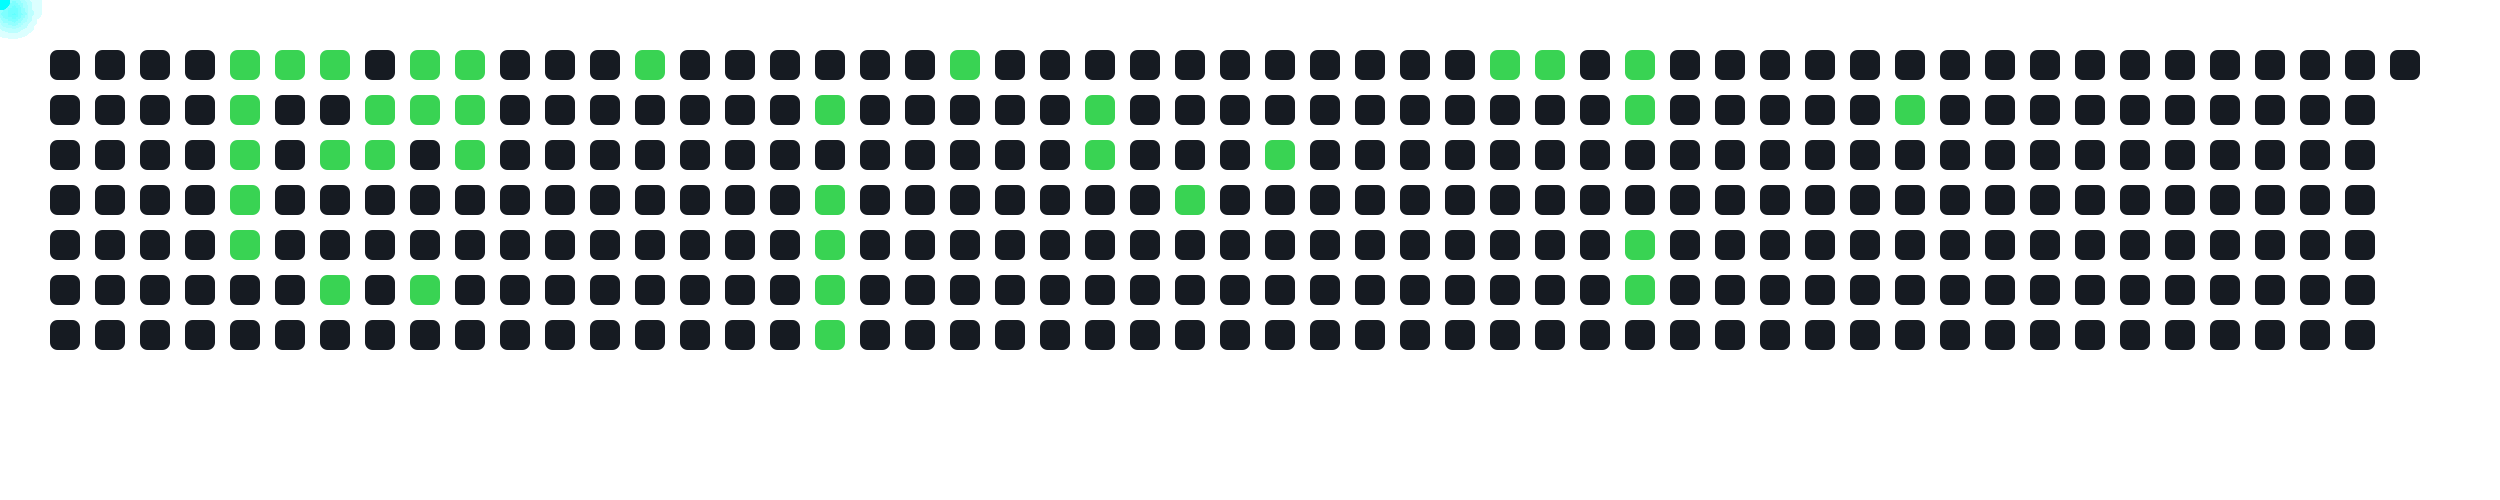
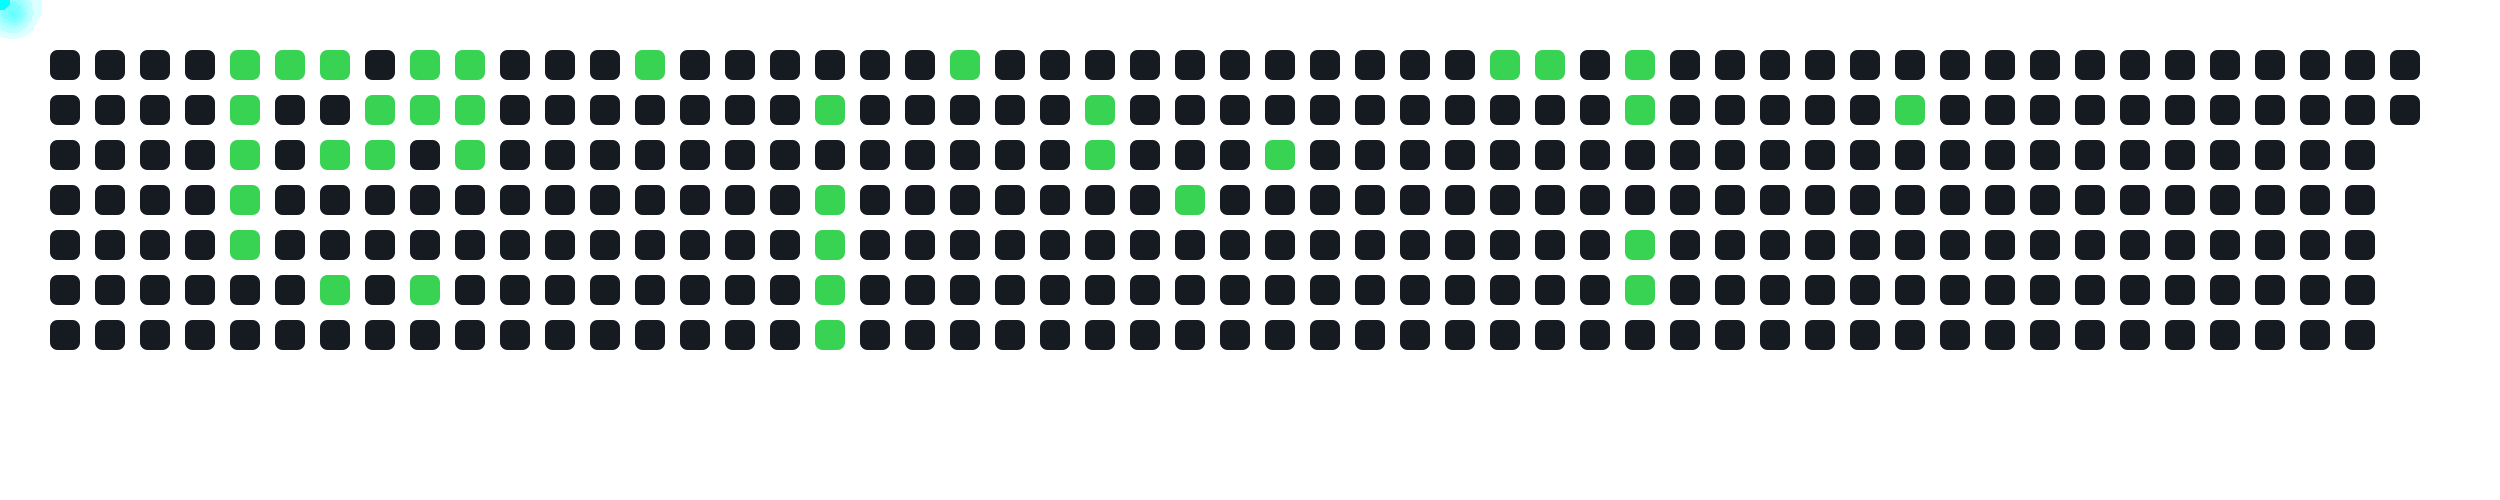
<svg xmlns="http://www.w3.org/2000/svg" width="1000" height="200">
  <style>
      .cell { fill: #161b22; rx: 3; }
      .active { fill: #39d353; }
      .comet { fill: cyan; filter: drop-shadow(0 0 6px cyan); }
    </style>
  <rect x="20" y="20" width="12" height="12" class="cell " />
  <rect x="20" y="38" width="12" height="12" class="cell " />
  <rect x="20" y="56" width="12" height="12" class="cell " />
  <rect x="20" y="74" width="12" height="12" class="cell " />
  <rect x="20" y="92" width="12" height="12" class="cell " />
  <rect x="20" y="110" width="12" height="12" class="cell " />
  <rect x="20" y="128" width="12" height="12" class="cell " />
  <rect x="38" y="20" width="12" height="12" class="cell " />
  <rect x="38" y="38" width="12" height="12" class="cell " />
  <rect x="38" y="56" width="12" height="12" class="cell " />
  <rect x="38" y="74" width="12" height="12" class="cell " />
  <rect x="38" y="92" width="12" height="12" class="cell " />
  <rect x="38" y="110" width="12" height="12" class="cell " />
  <rect x="38" y="128" width="12" height="12" class="cell " />
  <rect x="56" y="20" width="12" height="12" class="cell " />
  <rect x="56" y="38" width="12" height="12" class="cell " />
  <rect x="56" y="56" width="12" height="12" class="cell " />
  <rect x="56" y="74" width="12" height="12" class="cell " />
  <rect x="56" y="92" width="12" height="12" class="cell " />
  <rect x="56" y="110" width="12" height="12" class="cell " />
  <rect x="56" y="128" width="12" height="12" class="cell " />
  <rect x="74" y="20" width="12" height="12" class="cell " />
  <rect x="74" y="38" width="12" height="12" class="cell " />
  <rect x="74" y="56" width="12" height="12" class="cell " />
  <rect x="74" y="74" width="12" height="12" class="cell " />
  <rect x="74" y="92" width="12" height="12" class="cell " />
  <rect x="74" y="110" width="12" height="12" class="cell " />
  <rect x="74" y="128" width="12" height="12" class="cell " />
  <rect x="92" y="20" width="12" height="12" class="cell active" />
  <rect x="92" y="38" width="12" height="12" class="cell active" />
  <rect x="92" y="56" width="12" height="12" class="cell active" />
  <rect x="92" y="74" width="12" height="12" class="cell active" />
  <rect x="92" y="92" width="12" height="12" class="cell active" />
  <rect x="92" y="110" width="12" height="12" class="cell " />
  <rect x="92" y="128" width="12" height="12" class="cell " />
  <rect x="110" y="20" width="12" height="12" class="cell active" />
  <rect x="110" y="38" width="12" height="12" class="cell " />
  <rect x="110" y="56" width="12" height="12" class="cell " />
  <rect x="110" y="74" width="12" height="12" class="cell " />
  <rect x="110" y="92" width="12" height="12" class="cell " />
  <rect x="110" y="110" width="12" height="12" class="cell " />
  <rect x="110" y="128" width="12" height="12" class="cell " />
  <rect x="128" y="20" width="12" height="12" class="cell active" />
  <rect x="128" y="38" width="12" height="12" class="cell " />
  <rect x="128" y="56" width="12" height="12" class="cell active" />
  <rect x="128" y="74" width="12" height="12" class="cell " />
  <rect x="128" y="92" width="12" height="12" class="cell " />
  <rect x="128" y="110" width="12" height="12" class="cell active" />
  <rect x="128" y="128" width="12" height="12" class="cell " />
  <rect x="146" y="20" width="12" height="12" class="cell " />
  <rect x="146" y="38" width="12" height="12" class="cell active" />
  <rect x="146" y="56" width="12" height="12" class="cell active" />
  <rect x="146" y="74" width="12" height="12" class="cell " />
  <rect x="146" y="92" width="12" height="12" class="cell " />
  <rect x="146" y="110" width="12" height="12" class="cell " />
  <rect x="146" y="128" width="12" height="12" class="cell " />
  <rect x="164" y="20" width="12" height="12" class="cell active" />
  <rect x="164" y="38" width="12" height="12" class="cell active" />
  <rect x="164" y="56" width="12" height="12" class="cell " />
  <rect x="164" y="74" width="12" height="12" class="cell " />
  <rect x="164" y="92" width="12" height="12" class="cell " />
  <rect x="164" y="110" width="12" height="12" class="cell active" />
  <rect x="164" y="128" width="12" height="12" class="cell " />
  <rect x="182" y="20" width="12" height="12" class="cell active" />
  <rect x="182" y="38" width="12" height="12" class="cell active" />
  <rect x="182" y="56" width="12" height="12" class="cell active" />
  <rect x="182" y="74" width="12" height="12" class="cell " />
  <rect x="182" y="92" width="12" height="12" class="cell " />
  <rect x="182" y="110" width="12" height="12" class="cell " />
  <rect x="182" y="128" width="12" height="12" class="cell " />
  <rect x="200" y="20" width="12" height="12" class="cell " />
  <rect x="200" y="38" width="12" height="12" class="cell " />
  <rect x="200" y="56" width="12" height="12" class="cell " />
  <rect x="200" y="74" width="12" height="12" class="cell " />
  <rect x="200" y="92" width="12" height="12" class="cell " />
  <rect x="200" y="110" width="12" height="12" class="cell " />
  <rect x="200" y="128" width="12" height="12" class="cell " />
  <rect x="218" y="20" width="12" height="12" class="cell " />
  <rect x="218" y="38" width="12" height="12" class="cell " />
  <rect x="218" y="56" width="12" height="12" class="cell " />
  <rect x="218" y="74" width="12" height="12" class="cell " />
  <rect x="218" y="92" width="12" height="12" class="cell " />
  <rect x="218" y="110" width="12" height="12" class="cell " />
  <rect x="218" y="128" width="12" height="12" class="cell " />
  <rect x="236" y="20" width="12" height="12" class="cell " />
  <rect x="236" y="38" width="12" height="12" class="cell " />
  <rect x="236" y="56" width="12" height="12" class="cell " />
  <rect x="236" y="74" width="12" height="12" class="cell " />
  <rect x="236" y="92" width="12" height="12" class="cell " />
  <rect x="236" y="110" width="12" height="12" class="cell " />
  <rect x="236" y="128" width="12" height="12" class="cell " />
  <rect x="254" y="20" width="12" height="12" class="cell active" />
  <rect x="254" y="38" width="12" height="12" class="cell " />
  <rect x="254" y="56" width="12" height="12" class="cell " />
  <rect x="254" y="74" width="12" height="12" class="cell " />
  <rect x="254" y="92" width="12" height="12" class="cell " />
  <rect x="254" y="110" width="12" height="12" class="cell " />
  <rect x="254" y="128" width="12" height="12" class="cell " />
  <rect x="272" y="20" width="12" height="12" class="cell " />
  <rect x="272" y="38" width="12" height="12" class="cell " />
  <rect x="272" y="56" width="12" height="12" class="cell " />
  <rect x="272" y="74" width="12" height="12" class="cell " />
  <rect x="272" y="92" width="12" height="12" class="cell " />
  <rect x="272" y="110" width="12" height="12" class="cell " />
  <rect x="272" y="128" width="12" height="12" class="cell " />
  <rect x="290" y="20" width="12" height="12" class="cell " />
  <rect x="290" y="38" width="12" height="12" class="cell " />
  <rect x="290" y="56" width="12" height="12" class="cell " />
  <rect x="290" y="74" width="12" height="12" class="cell " />
  <rect x="290" y="92" width="12" height="12" class="cell " />
  <rect x="290" y="110" width="12" height="12" class="cell " />
  <rect x="290" y="128" width="12" height="12" class="cell " />
  <rect x="308" y="20" width="12" height="12" class="cell " />
  <rect x="308" y="38" width="12" height="12" class="cell " />
  <rect x="308" y="56" width="12" height="12" class="cell " />
  <rect x="308" y="74" width="12" height="12" class="cell " />
  <rect x="308" y="92" width="12" height="12" class="cell " />
  <rect x="308" y="110" width="12" height="12" class="cell " />
  <rect x="308" y="128" width="12" height="12" class="cell " />
  <rect x="326" y="20" width="12" height="12" class="cell " />
  <rect x="326" y="38" width="12" height="12" class="cell active" />
  <rect x="326" y="56" width="12" height="12" class="cell " />
  <rect x="326" y="74" width="12" height="12" class="cell active" />
  <rect x="326" y="92" width="12" height="12" class="cell active" />
  <rect x="326" y="110" width="12" height="12" class="cell active" />
  <rect x="326" y="128" width="12" height="12" class="cell active" />
  <rect x="344" y="20" width="12" height="12" class="cell " />
  <rect x="344" y="38" width="12" height="12" class="cell " />
  <rect x="344" y="56" width="12" height="12" class="cell " />
  <rect x="344" y="74" width="12" height="12" class="cell " />
  <rect x="344" y="92" width="12" height="12" class="cell " />
  <rect x="344" y="110" width="12" height="12" class="cell " />
  <rect x="344" y="128" width="12" height="12" class="cell " />
  <rect x="362" y="20" width="12" height="12" class="cell " />
  <rect x="362" y="38" width="12" height="12" class="cell " />
  <rect x="362" y="56" width="12" height="12" class="cell " />
  <rect x="362" y="74" width="12" height="12" class="cell " />
  <rect x="362" y="92" width="12" height="12" class="cell " />
  <rect x="362" y="110" width="12" height="12" class="cell " />
  <rect x="362" y="128" width="12" height="12" class="cell " />
  <rect x="380" y="20" width="12" height="12" class="cell active" />
  <rect x="380" y="38" width="12" height="12" class="cell " />
  <rect x="380" y="56" width="12" height="12" class="cell " />
  <rect x="380" y="74" width="12" height="12" class="cell " />
  <rect x="380" y="92" width="12" height="12" class="cell " />
  <rect x="380" y="110" width="12" height="12" class="cell " />
  <rect x="380" y="128" width="12" height="12" class="cell " />
  <rect x="398" y="20" width="12" height="12" class="cell " />
  <rect x="398" y="38" width="12" height="12" class="cell " />
  <rect x="398" y="56" width="12" height="12" class="cell " />
  <rect x="398" y="74" width="12" height="12" class="cell " />
  <rect x="398" y="92" width="12" height="12" class="cell " />
  <rect x="398" y="110" width="12" height="12" class="cell " />
  <rect x="398" y="128" width="12" height="12" class="cell " />
  <rect x="416" y="20" width="12" height="12" class="cell " />
  <rect x="416" y="38" width="12" height="12" class="cell " />
  <rect x="416" y="56" width="12" height="12" class="cell " />
  <rect x="416" y="74" width="12" height="12" class="cell " />
  <rect x="416" y="92" width="12" height="12" class="cell " />
  <rect x="416" y="110" width="12" height="12" class="cell " />
  <rect x="416" y="128" width="12" height="12" class="cell " />
  <rect x="434" y="20" width="12" height="12" class="cell " />
  <rect x="434" y="38" width="12" height="12" class="cell active" />
  <rect x="434" y="56" width="12" height="12" class="cell active" />
  <rect x="434" y="74" width="12" height="12" class="cell " />
  <rect x="434" y="92" width="12" height="12" class="cell " />
  <rect x="434" y="110" width="12" height="12" class="cell " />
  <rect x="434" y="128" width="12" height="12" class="cell " />
  <rect x="452" y="20" width="12" height="12" class="cell " />
  <rect x="452" y="38" width="12" height="12" class="cell " />
  <rect x="452" y="56" width="12" height="12" class="cell " />
  <rect x="452" y="74" width="12" height="12" class="cell " />
  <rect x="452" y="92" width="12" height="12" class="cell " />
  <rect x="452" y="110" width="12" height="12" class="cell " />
  <rect x="452" y="128" width="12" height="12" class="cell " />
  <rect x="470" y="20" width="12" height="12" class="cell " />
  <rect x="470" y="38" width="12" height="12" class="cell " />
  <rect x="470" y="56" width="12" height="12" class="cell " />
  <rect x="470" y="74" width="12" height="12" class="cell active" />
  <rect x="470" y="92" width="12" height="12" class="cell " />
  <rect x="470" y="110" width="12" height="12" class="cell " />
  <rect x="470" y="128" width="12" height="12" class="cell " />
  <rect x="488" y="20" width="12" height="12" class="cell " />
  <rect x="488" y="38" width="12" height="12" class="cell " />
  <rect x="488" y="56" width="12" height="12" class="cell " />
  <rect x="488" y="74" width="12" height="12" class="cell " />
  <rect x="488" y="92" width="12" height="12" class="cell " />
  <rect x="488" y="110" width="12" height="12" class="cell " />
  <rect x="488" y="128" width="12" height="12" class="cell " />
  <rect x="506" y="20" width="12" height="12" class="cell " />
  <rect x="506" y="38" width="12" height="12" class="cell " />
  <rect x="506" y="56" width="12" height="12" class="cell active" />
  <rect x="506" y="74" width="12" height="12" class="cell " />
  <rect x="506" y="92" width="12" height="12" class="cell " />
  <rect x="506" y="110" width="12" height="12" class="cell " />
  <rect x="506" y="128" width="12" height="12" class="cell " />
  <rect x="524" y="20" width="12" height="12" class="cell " />
  <rect x="524" y="38" width="12" height="12" class="cell " />
  <rect x="524" y="56" width="12" height="12" class="cell " />
  <rect x="524" y="74" width="12" height="12" class="cell " />
  <rect x="524" y="92" width="12" height="12" class="cell " />
  <rect x="524" y="110" width="12" height="12" class="cell " />
  <rect x="524" y="128" width="12" height="12" class="cell " />
  <rect x="542" y="20" width="12" height="12" class="cell " />
  <rect x="542" y="38" width="12" height="12" class="cell " />
  <rect x="542" y="56" width="12" height="12" class="cell " />
  <rect x="542" y="74" width="12" height="12" class="cell " />
  <rect x="542" y="92" width="12" height="12" class="cell " />
  <rect x="542" y="110" width="12" height="12" class="cell " />
  <rect x="542" y="128" width="12" height="12" class="cell " />
  <rect x="560" y="20" width="12" height="12" class="cell " />
  <rect x="560" y="38" width="12" height="12" class="cell " />
  <rect x="560" y="56" width="12" height="12" class="cell " />
  <rect x="560" y="74" width="12" height="12" class="cell " />
  <rect x="560" y="92" width="12" height="12" class="cell " />
  <rect x="560" y="110" width="12" height="12" class="cell " />
  <rect x="560" y="128" width="12" height="12" class="cell " />
  <rect x="578" y="20" width="12" height="12" class="cell " />
  <rect x="578" y="38" width="12" height="12" class="cell " />
  <rect x="578" y="56" width="12" height="12" class="cell " />
  <rect x="578" y="74" width="12" height="12" class="cell " />
  <rect x="578" y="92" width="12" height="12" class="cell " />
  <rect x="578" y="110" width="12" height="12" class="cell " />
  <rect x="578" y="128" width="12" height="12" class="cell " />
  <rect x="596" y="20" width="12" height="12" class="cell active" />
  <rect x="596" y="38" width="12" height="12" class="cell " />
  <rect x="596" y="56" width="12" height="12" class="cell " />
  <rect x="596" y="74" width="12" height="12" class="cell " />
  <rect x="596" y="92" width="12" height="12" class="cell " />
  <rect x="596" y="110" width="12" height="12" class="cell " />
  <rect x="596" y="128" width="12" height="12" class="cell " />
  <rect x="614" y="20" width="12" height="12" class="cell active" />
  <rect x="614" y="38" width="12" height="12" class="cell " />
  <rect x="614" y="56" width="12" height="12" class="cell " />
  <rect x="614" y="74" width="12" height="12" class="cell " />
  <rect x="614" y="92" width="12" height="12" class="cell " />
  <rect x="614" y="110" width="12" height="12" class="cell " />
  <rect x="614" y="128" width="12" height="12" class="cell " />
  <rect x="632" y="20" width="12" height="12" class="cell " />
  <rect x="632" y="38" width="12" height="12" class="cell " />
  <rect x="632" y="56" width="12" height="12" class="cell " />
  <rect x="632" y="74" width="12" height="12" class="cell " />
  <rect x="632" y="92" width="12" height="12" class="cell " />
  <rect x="632" y="110" width="12" height="12" class="cell " />
  <rect x="632" y="128" width="12" height="12" class="cell " />
  <rect x="650" y="20" width="12" height="12" class="cell active" />
  <rect x="650" y="38" width="12" height="12" class="cell active" />
  <rect x="650" y="56" width="12" height="12" class="cell " />
  <rect x="650" y="74" width="12" height="12" class="cell " />
  <rect x="650" y="92" width="12" height="12" class="cell active" />
  <rect x="650" y="110" width="12" height="12" class="cell active" />
  <rect x="650" y="128" width="12" height="12" class="cell " />
  <rect x="668" y="20" width="12" height="12" class="cell " />
  <rect x="668" y="38" width="12" height="12" class="cell " />
  <rect x="668" y="56" width="12" height="12" class="cell " />
  <rect x="668" y="74" width="12" height="12" class="cell " />
  <rect x="668" y="92" width="12" height="12" class="cell " />
  <rect x="668" y="110" width="12" height="12" class="cell " />
  <rect x="668" y="128" width="12" height="12" class="cell " />
  <rect x="686" y="20" width="12" height="12" class="cell " />
  <rect x="686" y="38" width="12" height="12" class="cell " />
  <rect x="686" y="56" width="12" height="12" class="cell " />
  <rect x="686" y="74" width="12" height="12" class="cell " />
  <rect x="686" y="92" width="12" height="12" class="cell " />
  <rect x="686" y="110" width="12" height="12" class="cell " />
  <rect x="686" y="128" width="12" height="12" class="cell " />
  <rect x="704" y="20" width="12" height="12" class="cell " />
  <rect x="704" y="38" width="12" height="12" class="cell " />
  <rect x="704" y="56" width="12" height="12" class="cell " />
  <rect x="704" y="74" width="12" height="12" class="cell " />
  <rect x="704" y="92" width="12" height="12" class="cell " />
  <rect x="704" y="110" width="12" height="12" class="cell " />
  <rect x="704" y="128" width="12" height="12" class="cell " />
  <rect x="722" y="20" width="12" height="12" class="cell " />
  <rect x="722" y="38" width="12" height="12" class="cell " />
  <rect x="722" y="56" width="12" height="12" class="cell " />
  <rect x="722" y="74" width="12" height="12" class="cell " />
  <rect x="722" y="92" width="12" height="12" class="cell " />
  <rect x="722" y="110" width="12" height="12" class="cell " />
  <rect x="722" y="128" width="12" height="12" class="cell " />
  <rect x="740" y="20" width="12" height="12" class="cell " />
  <rect x="740" y="38" width="12" height="12" class="cell " />
  <rect x="740" y="56" width="12" height="12" class="cell " />
  <rect x="740" y="74" width="12" height="12" class="cell " />
  <rect x="740" y="92" width="12" height="12" class="cell " />
  <rect x="740" y="110" width="12" height="12" class="cell " />
  <rect x="740" y="128" width="12" height="12" class="cell " />
  <rect x="758" y="20" width="12" height="12" class="cell " />
  <rect x="758" y="38" width="12" height="12" class="cell active" />
  <rect x="758" y="56" width="12" height="12" class="cell " />
  <rect x="758" y="74" width="12" height="12" class="cell " />
  <rect x="758" y="92" width="12" height="12" class="cell " />
  <rect x="758" y="110" width="12" height="12" class="cell " />
  <rect x="758" y="128" width="12" height="12" class="cell " />
  <rect x="776" y="20" width="12" height="12" class="cell " />
  <rect x="776" y="38" width="12" height="12" class="cell " />
  <rect x="776" y="56" width="12" height="12" class="cell " />
  <rect x="776" y="74" width="12" height="12" class="cell " />
  <rect x="776" y="92" width="12" height="12" class="cell " />
  <rect x="776" y="110" width="12" height="12" class="cell " />
  <rect x="776" y="128" width="12" height="12" class="cell " />
  <rect x="794" y="20" width="12" height="12" class="cell " />
  <rect x="794" y="38" width="12" height="12" class="cell " />
  <rect x="794" y="56" width="12" height="12" class="cell " />
  <rect x="794" y="74" width="12" height="12" class="cell " />
  <rect x="794" y="92" width="12" height="12" class="cell " />
  <rect x="794" y="110" width="12" height="12" class="cell " />
  <rect x="794" y="128" width="12" height="12" class="cell " />
  <rect x="812" y="20" width="12" height="12" class="cell " />
  <rect x="812" y="38" width="12" height="12" class="cell " />
  <rect x="812" y="56" width="12" height="12" class="cell " />
  <rect x="812" y="74" width="12" height="12" class="cell " />
  <rect x="812" y="92" width="12" height="12" class="cell " />
  <rect x="812" y="110" width="12" height="12" class="cell " />
  <rect x="812" y="128" width="12" height="12" class="cell " />
  <rect x="830" y="20" width="12" height="12" class="cell " />
  <rect x="830" y="38" width="12" height="12" class="cell " />
  <rect x="830" y="56" width="12" height="12" class="cell " />
  <rect x="830" y="74" width="12" height="12" class="cell " />
  <rect x="830" y="92" width="12" height="12" class="cell " />
  <rect x="830" y="110" width="12" height="12" class="cell " />
  <rect x="830" y="128" width="12" height="12" class="cell " />
  <rect x="848" y="20" width="12" height="12" class="cell " />
  <rect x="848" y="38" width="12" height="12" class="cell " />
  <rect x="848" y="56" width="12" height="12" class="cell " />
  <rect x="848" y="74" width="12" height="12" class="cell " />
  <rect x="848" y="92" width="12" height="12" class="cell " />
  <rect x="848" y="110" width="12" height="12" class="cell " />
  <rect x="848" y="128" width="12" height="12" class="cell " />
  <rect x="866" y="20" width="12" height="12" class="cell " />
  <rect x="866" y="38" width="12" height="12" class="cell " />
  <rect x="866" y="56" width="12" height="12" class="cell " />
  <rect x="866" y="74" width="12" height="12" class="cell " />
  <rect x="866" y="92" width="12" height="12" class="cell " />
  <rect x="866" y="110" width="12" height="12" class="cell " />
  <rect x="866" y="128" width="12" height="12" class="cell " />
  <rect x="884" y="20" width="12" height="12" class="cell " />
  <rect x="884" y="38" width="12" height="12" class="cell " />
  <rect x="884" y="56" width="12" height="12" class="cell " />
  <rect x="884" y="74" width="12" height="12" class="cell " />
  <rect x="884" y="92" width="12" height="12" class="cell " />
  <rect x="884" y="110" width="12" height="12" class="cell " />
  <rect x="884" y="128" width="12" height="12" class="cell " />
  <rect x="902" y="20" width="12" height="12" class="cell " />
  <rect x="902" y="38" width="12" height="12" class="cell " />
  <rect x="902" y="56" width="12" height="12" class="cell " />
  <rect x="902" y="74" width="12" height="12" class="cell " />
  <rect x="902" y="92" width="12" height="12" class="cell " />
  <rect x="902" y="110" width="12" height="12" class="cell " />
  <rect x="902" y="128" width="12" height="12" class="cell " />
  <rect x="920" y="20" width="12" height="12" class="cell " />
  <rect x="920" y="38" width="12" height="12" class="cell " />
  <rect x="920" y="56" width="12" height="12" class="cell " />
  <rect x="920" y="74" width="12" height="12" class="cell " />
  <rect x="920" y="92" width="12" height="12" class="cell " />
  <rect x="920" y="110" width="12" height="12" class="cell " />
  <rect x="920" y="128" width="12" height="12" class="cell " />
  <rect x="938" y="20" width="12" height="12" class="cell " />
  <rect x="938" y="38" width="12" height="12" class="cell " />
  <rect x="938" y="56" width="12" height="12" class="cell " />
  <rect x="938" y="74" width="12" height="12" class="cell " />
  <rect x="938" y="92" width="12" height="12" class="cell " />
  <rect x="938" y="110" width="12" height="12" class="cell " />
  <rect x="938" y="128" width="12" height="12" class="cell " />
  <rect x="956" y="20" width="12" height="12" class="cell " />
+   <rect x="956" y="38" width="12" height="12" class="cell " />
  <circle r="4" class="comet">
    <animateMotion dur="0.6s" begin="0s" repeatCount="indefinite" path="M 68 -14 L 98 26" />
  </circle>
  <circle r="4" class="comet">
    <animateMotion dur="0.6s" begin="0.6s" repeatCount="indefinite" path="M 68 4 L 98 44" />
  </circle>
  <circle r="4" class="comet">
    <animateMotion dur="0.6s" begin="1.2s" repeatCount="indefinite" path="M 68 22 L 98 62" />
  </circle>
  <circle r="4" class="comet">
    <animateMotion dur="0.6s" begin="1.8s" repeatCount="indefinite" path="M 68 40 L 98 80" />
  </circle>
  <circle r="4" class="comet">
    <animateMotion dur="0.6s" begin="2.4s" repeatCount="indefinite" path="M 68 58 L 98 98" />
  </circle>
  <circle r="4" class="comet">
    <animateMotion dur="0.6s" begin="3s" repeatCount="indefinite" path="M 86 -14 L 116 26" />
  </circle>
  <circle r="4" class="comet">
    <animateMotion dur="0.6s" begin="3.6s" repeatCount="indefinite" path="M 104 -14 L 134 26" />
  </circle>
  <circle r="4" class="comet">
    <animateMotion dur="0.6s" begin="4.2s" repeatCount="indefinite" path="M 104 22 L 134 62" />
  </circle>
  <circle r="4" class="comet">
    <animateMotion dur="0.6s" begin="4.8s" repeatCount="indefinite" path="M 104 76 L 134 116" />
  </circle>
  <circle r="4" class="comet">
    <animateMotion dur="0.6s" begin="5.4s" repeatCount="indefinite" path="M 122 4 L 152 44" />
  </circle>
  <circle r="4" class="comet">
    <animateMotion dur="0.6s" begin="6s" repeatCount="indefinite" path="M 122 22 L 152 62" />
  </circle>
  <circle r="4" class="comet">
    <animateMotion dur="0.6s" begin="6.6s" repeatCount="indefinite" path="M 140 -14 L 170 26" />
  </circle>
  <circle r="4" class="comet">
    <animateMotion dur="0.6s" begin="7.2s" repeatCount="indefinite" path="M 140 4 L 170 44" />
  </circle>
  <circle r="4" class="comet">
    <animateMotion dur="0.6s" begin="7.8s" repeatCount="indefinite" path="M 140 76 L 170 116" />
  </circle>
  <circle r="4" class="comet">
    <animateMotion dur="0.6s" begin="8.4s" repeatCount="indefinite" path="M 158 -14 L 188 26" />
  </circle>
  <circle r="4" class="comet">
    <animateMotion dur="0.6s" begin="9s" repeatCount="indefinite" path="M 158 4 L 188 44" />
  </circle>
  <circle r="4" class="comet">
    <animateMotion dur="0.6s" begin="9.6s" repeatCount="indefinite" path="M 158 22 L 188 62" />
  </circle>
  <circle r="4" class="comet">
    <animateMotion dur="0.6s" begin="10.2s" repeatCount="indefinite" path="M 230 -14 L 260 26" />
  </circle>
  <circle r="4" class="comet">
    <animateMotion dur="0.6s" begin="10.8s" repeatCount="indefinite" path="M 302 4 L 332 44" />
  </circle>
  <circle r="4" class="comet">
    <animateMotion dur="0.6s" begin="11.4s" repeatCount="indefinite" path="M 302 40 L 332 80" />
  </circle>
  <circle r="4" class="comet">
    <animateMotion dur="0.6s" begin="12s" repeatCount="indefinite" path="M 302 58 L 332 98" />
  </circle>
  <circle r="4" class="comet">
    <animateMotion dur="0.6s" begin="12.6s" repeatCount="indefinite" path="M 302 76 L 332 116" />
  </circle>
  <circle r="4" class="comet">
    <animateMotion dur="0.6s" begin="13.2s" repeatCount="indefinite" path="M 302 94 L 332 134" />
  </circle>
  <circle r="4" class="comet">
    <animateMotion dur="0.6s" begin="13.8s" repeatCount="indefinite" path="M 356 -14 L 386 26" />
  </circle>
  <circle r="4" class="comet">
    <animateMotion dur="0.6s" begin="14.4s" repeatCount="indefinite" path="M 410 4 L 440 44" />
  </circle>
  <circle r="4" class="comet">
    <animateMotion dur="0.6s" begin="15s" repeatCount="indefinite" path="M 410 22 L 440 62" />
  </circle>
  <circle r="4" class="comet">
    <animateMotion dur="0.6s" begin="15.6s" repeatCount="indefinite" path="M 446 40 L 476 80" />
  </circle>
  <circle r="4" class="comet">
    <animateMotion dur="0.6s" begin="16.2s" repeatCount="indefinite" path="M 482 22 L 512 62" />
  </circle>
  <circle r="4" class="comet">
    <animateMotion dur="0.6s" begin="16.8s" repeatCount="indefinite" path="M 572 -14 L 602 26" />
  </circle>
  <circle r="4" class="comet">
    <animateMotion dur="0.6s" begin="17.4s" repeatCount="indefinite" path="M 590 -14 L 620 26" />
  </circle>
  <circle r="4" class="comet">
    <animateMotion dur="0.6s" begin="18s" repeatCount="indefinite" path="M 626 -14 L 656 26" />
  </circle>
  <circle r="4" class="comet">
    <animateMotion dur="0.6s" begin="18.6s" repeatCount="indefinite" path="M 626 4 L 656 44" />
  </circle>
  <circle r="4" class="comet">
    <animateMotion dur="0.6s" begin="19.2s" repeatCount="indefinite" path="M 626 58 L 656 98" />
  </circle>
  <circle r="4" class="comet">
    <animateMotion dur="0.6s" begin="19.8s" repeatCount="indefinite" path="M 626 76 L 656 116" />
  </circle>
  <circle r="4" class="comet">
    <animateMotion dur="0.6s" begin="20.4s" repeatCount="indefinite" path="M 734 4 L 764 44" />
  </circle>
</svg>
